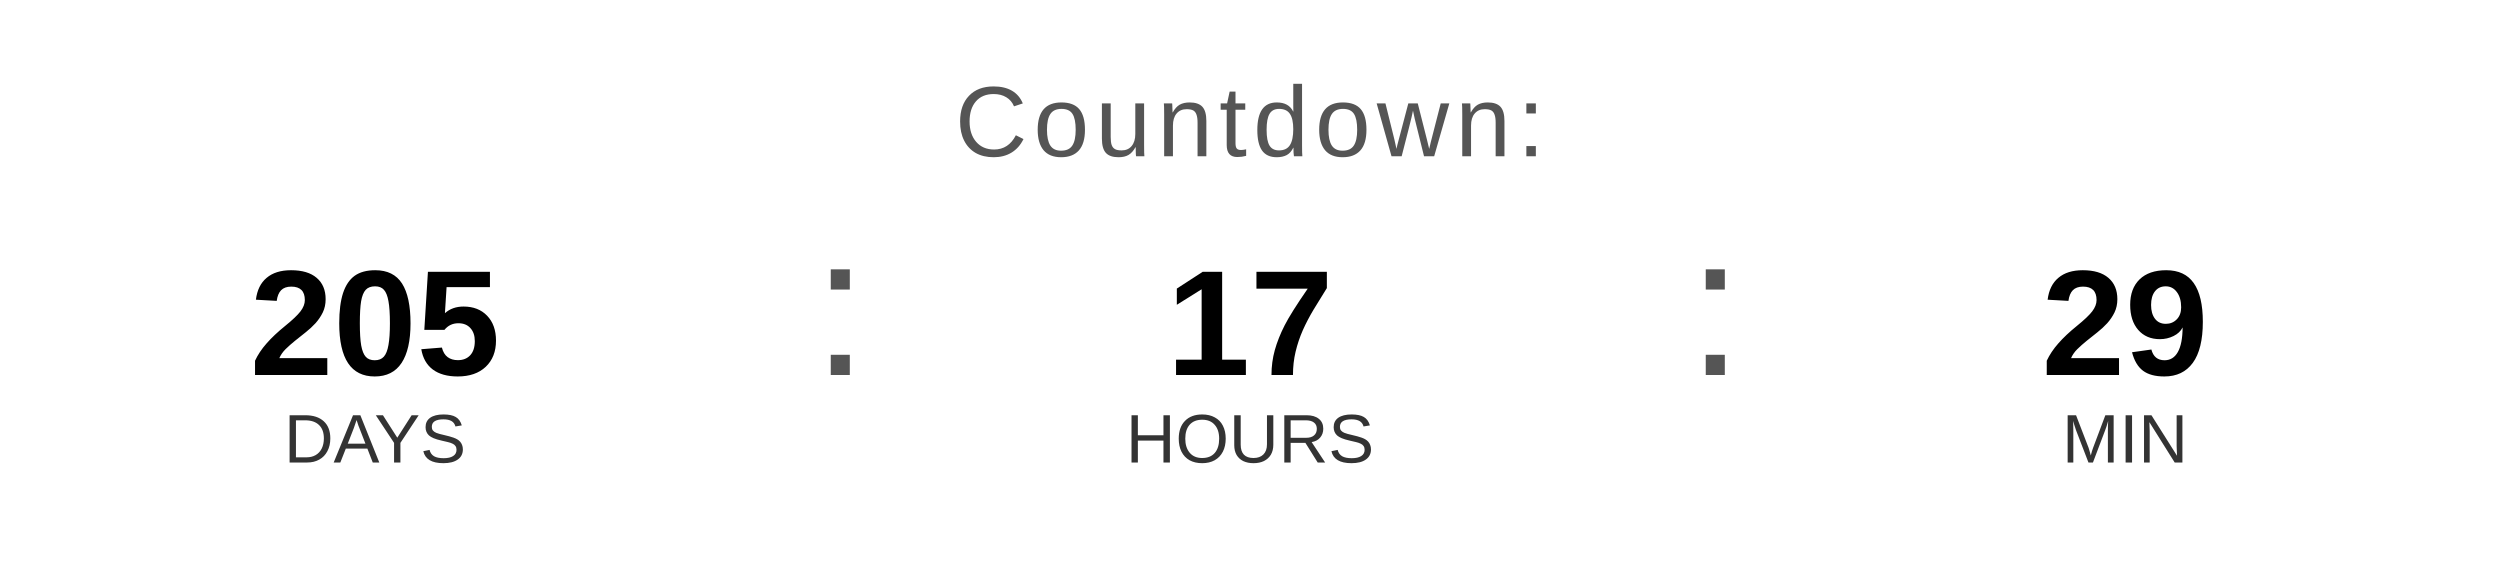
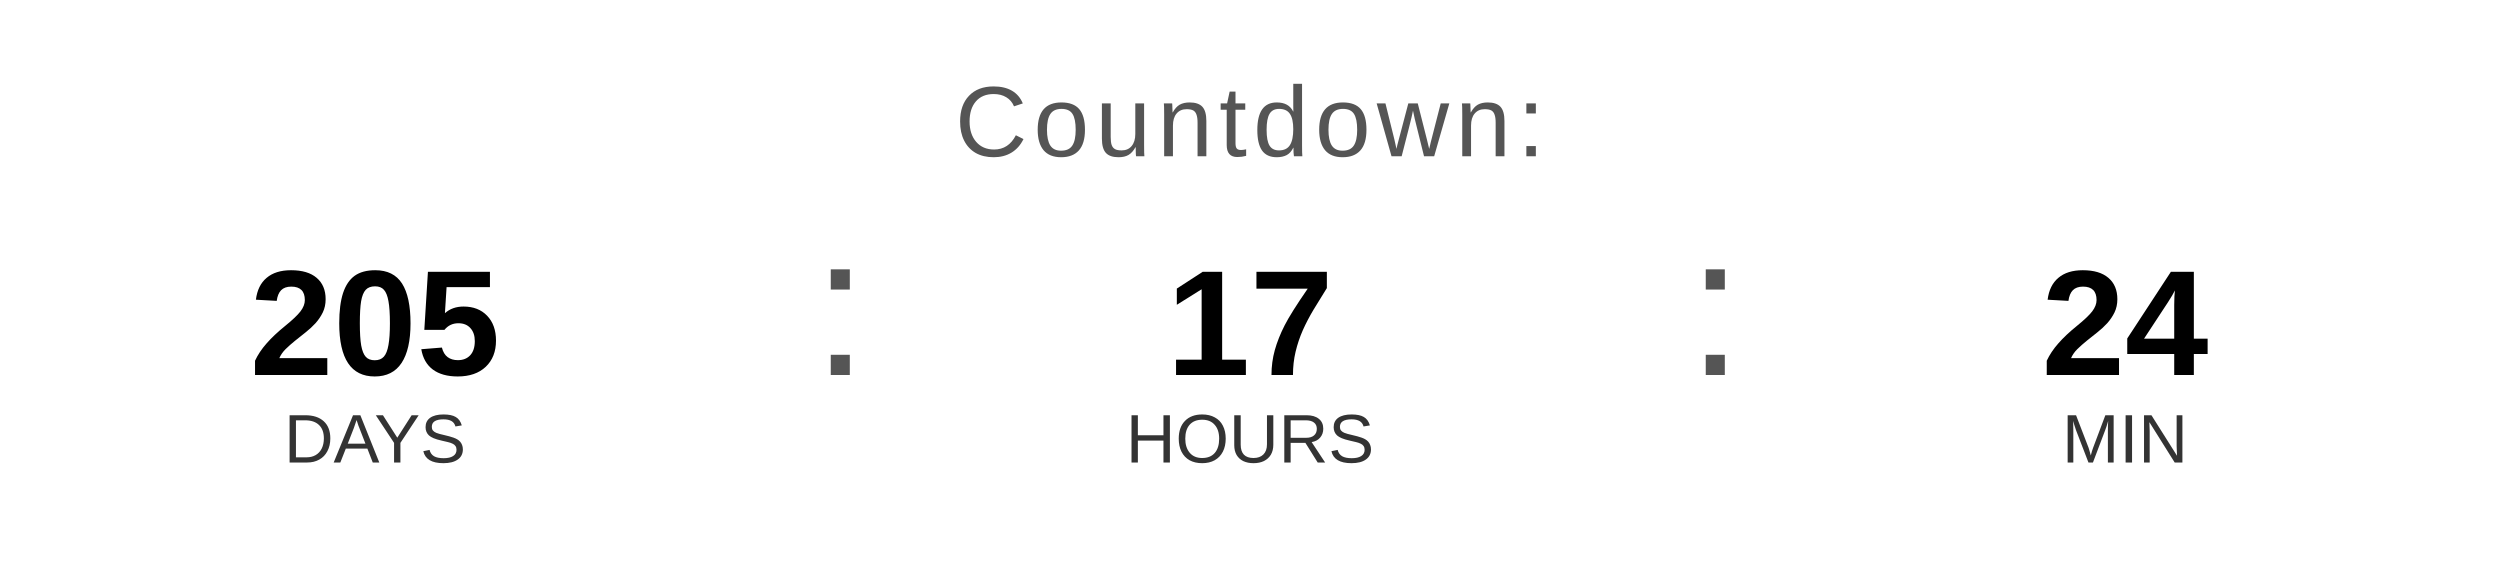
<svg xmlns="http://www.w3.org/2000/svg" width="400" height="90" viewBox="0 0 400 90">
  <text x="200" y="25" font-family="Arial, Helvetica, sans-serif" font-size="16" fill="#555555" text-anchor="middle" letter-spacing="1">
    Countdown:
  </text>
  <text x="60" y="60" font-family="Arial, Helvetica, sans-serif" font-size="24" font-weight="bold" fill="#000000" text-anchor="middle">205</text>
  <text x="60" y="74" font-family="Arial, Helvetica, sans-serif" font-size="11" fill="#333333" text-anchor="middle">DAYS</text>
  <text x="130" y="60" font-family="Arial, sans-serif" font-size="32" fill="#555555">:</text>
  <text x="200" y="60" font-family="Arial, Helvetica, sans-serif" font-size="24" font-weight="bold" fill="#000000" text-anchor="middle">17</text>
  <text x="200" y="74" font-family="Arial, Helvetica, sans-serif" font-size="11" fill="#333333" text-anchor="middle">HOURS</text>
  <text x="270" y="60" font-family="Arial, sans-serif" font-size="32" fill="#555555">:</text>
-   <text x="340" y="60" font-family="Arial, Helvetica, sans-serif" font-size="24" font-weight="bold" fill="#000000" text-anchor="middle">29</text>
+   <text x="340" y="60" font-family="Arial, Helvetica, sans-serif" font-size="24" font-weight="bold" fill="#000000" text-anchor="middle">24</text>
  <text x="340" y="74" font-family="Arial, Helvetica, sans-serif" font-size="11" fill="#333333" text-anchor="middle">MIN</text>
</svg>
